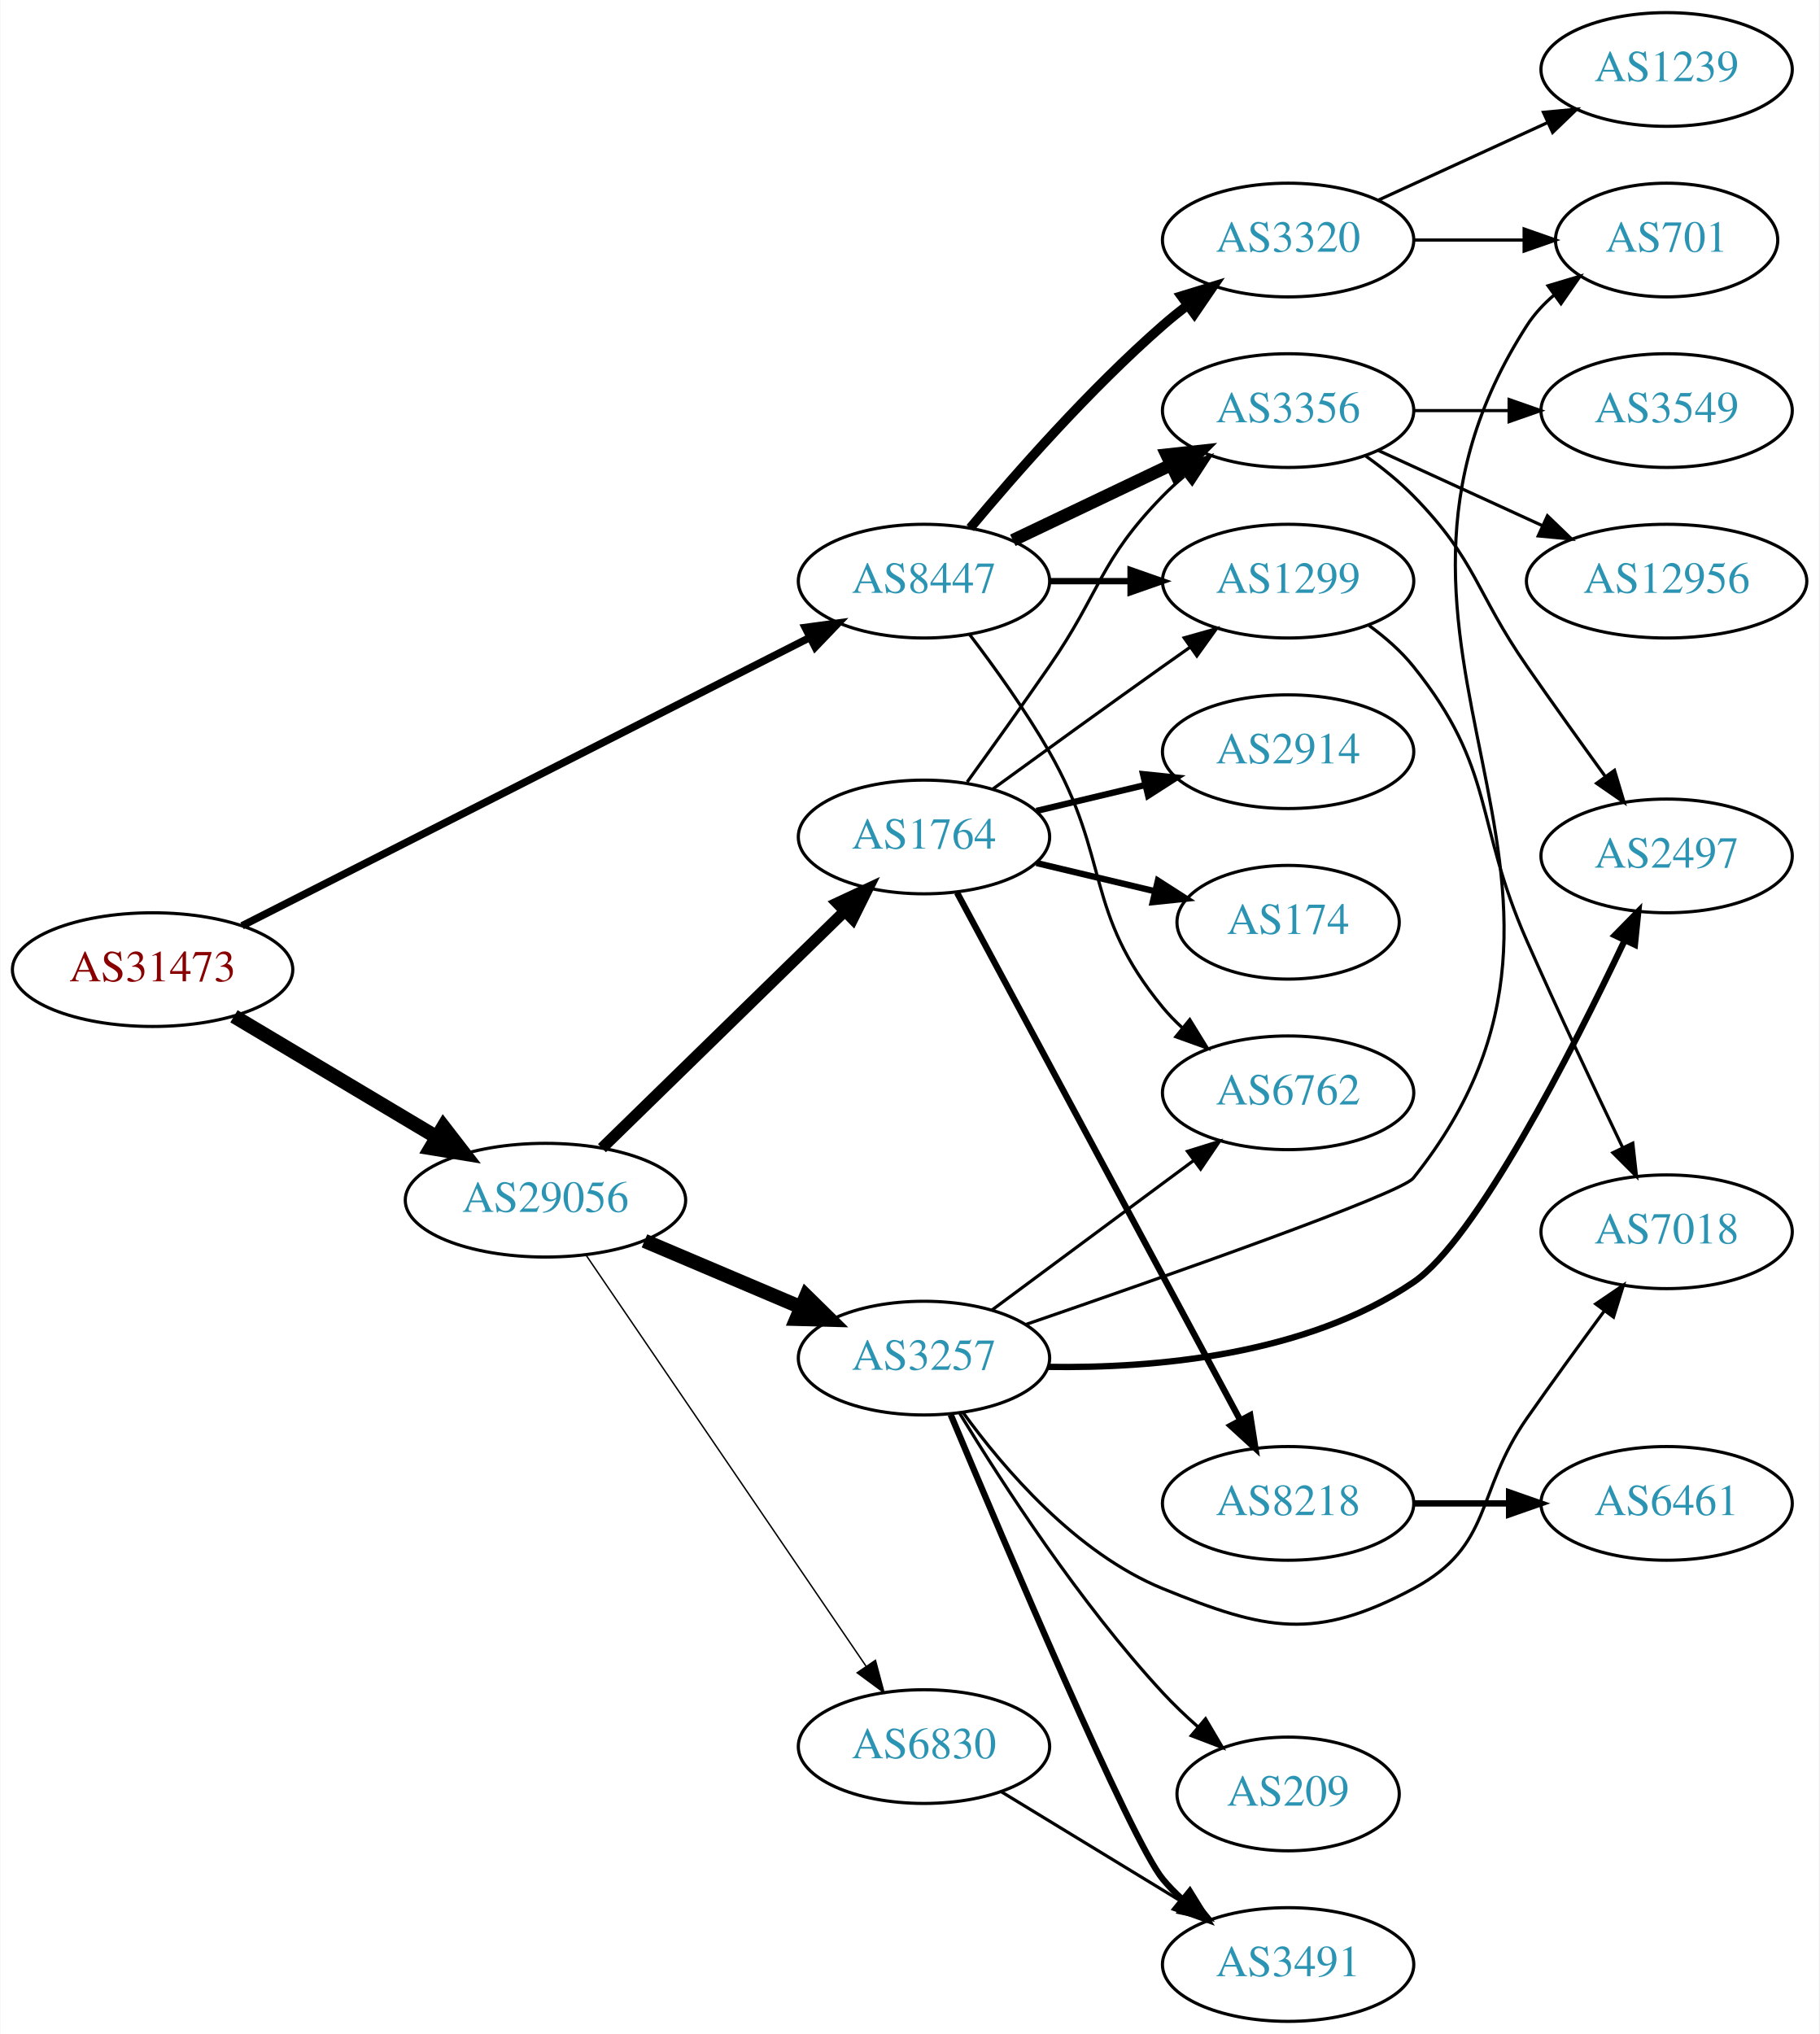
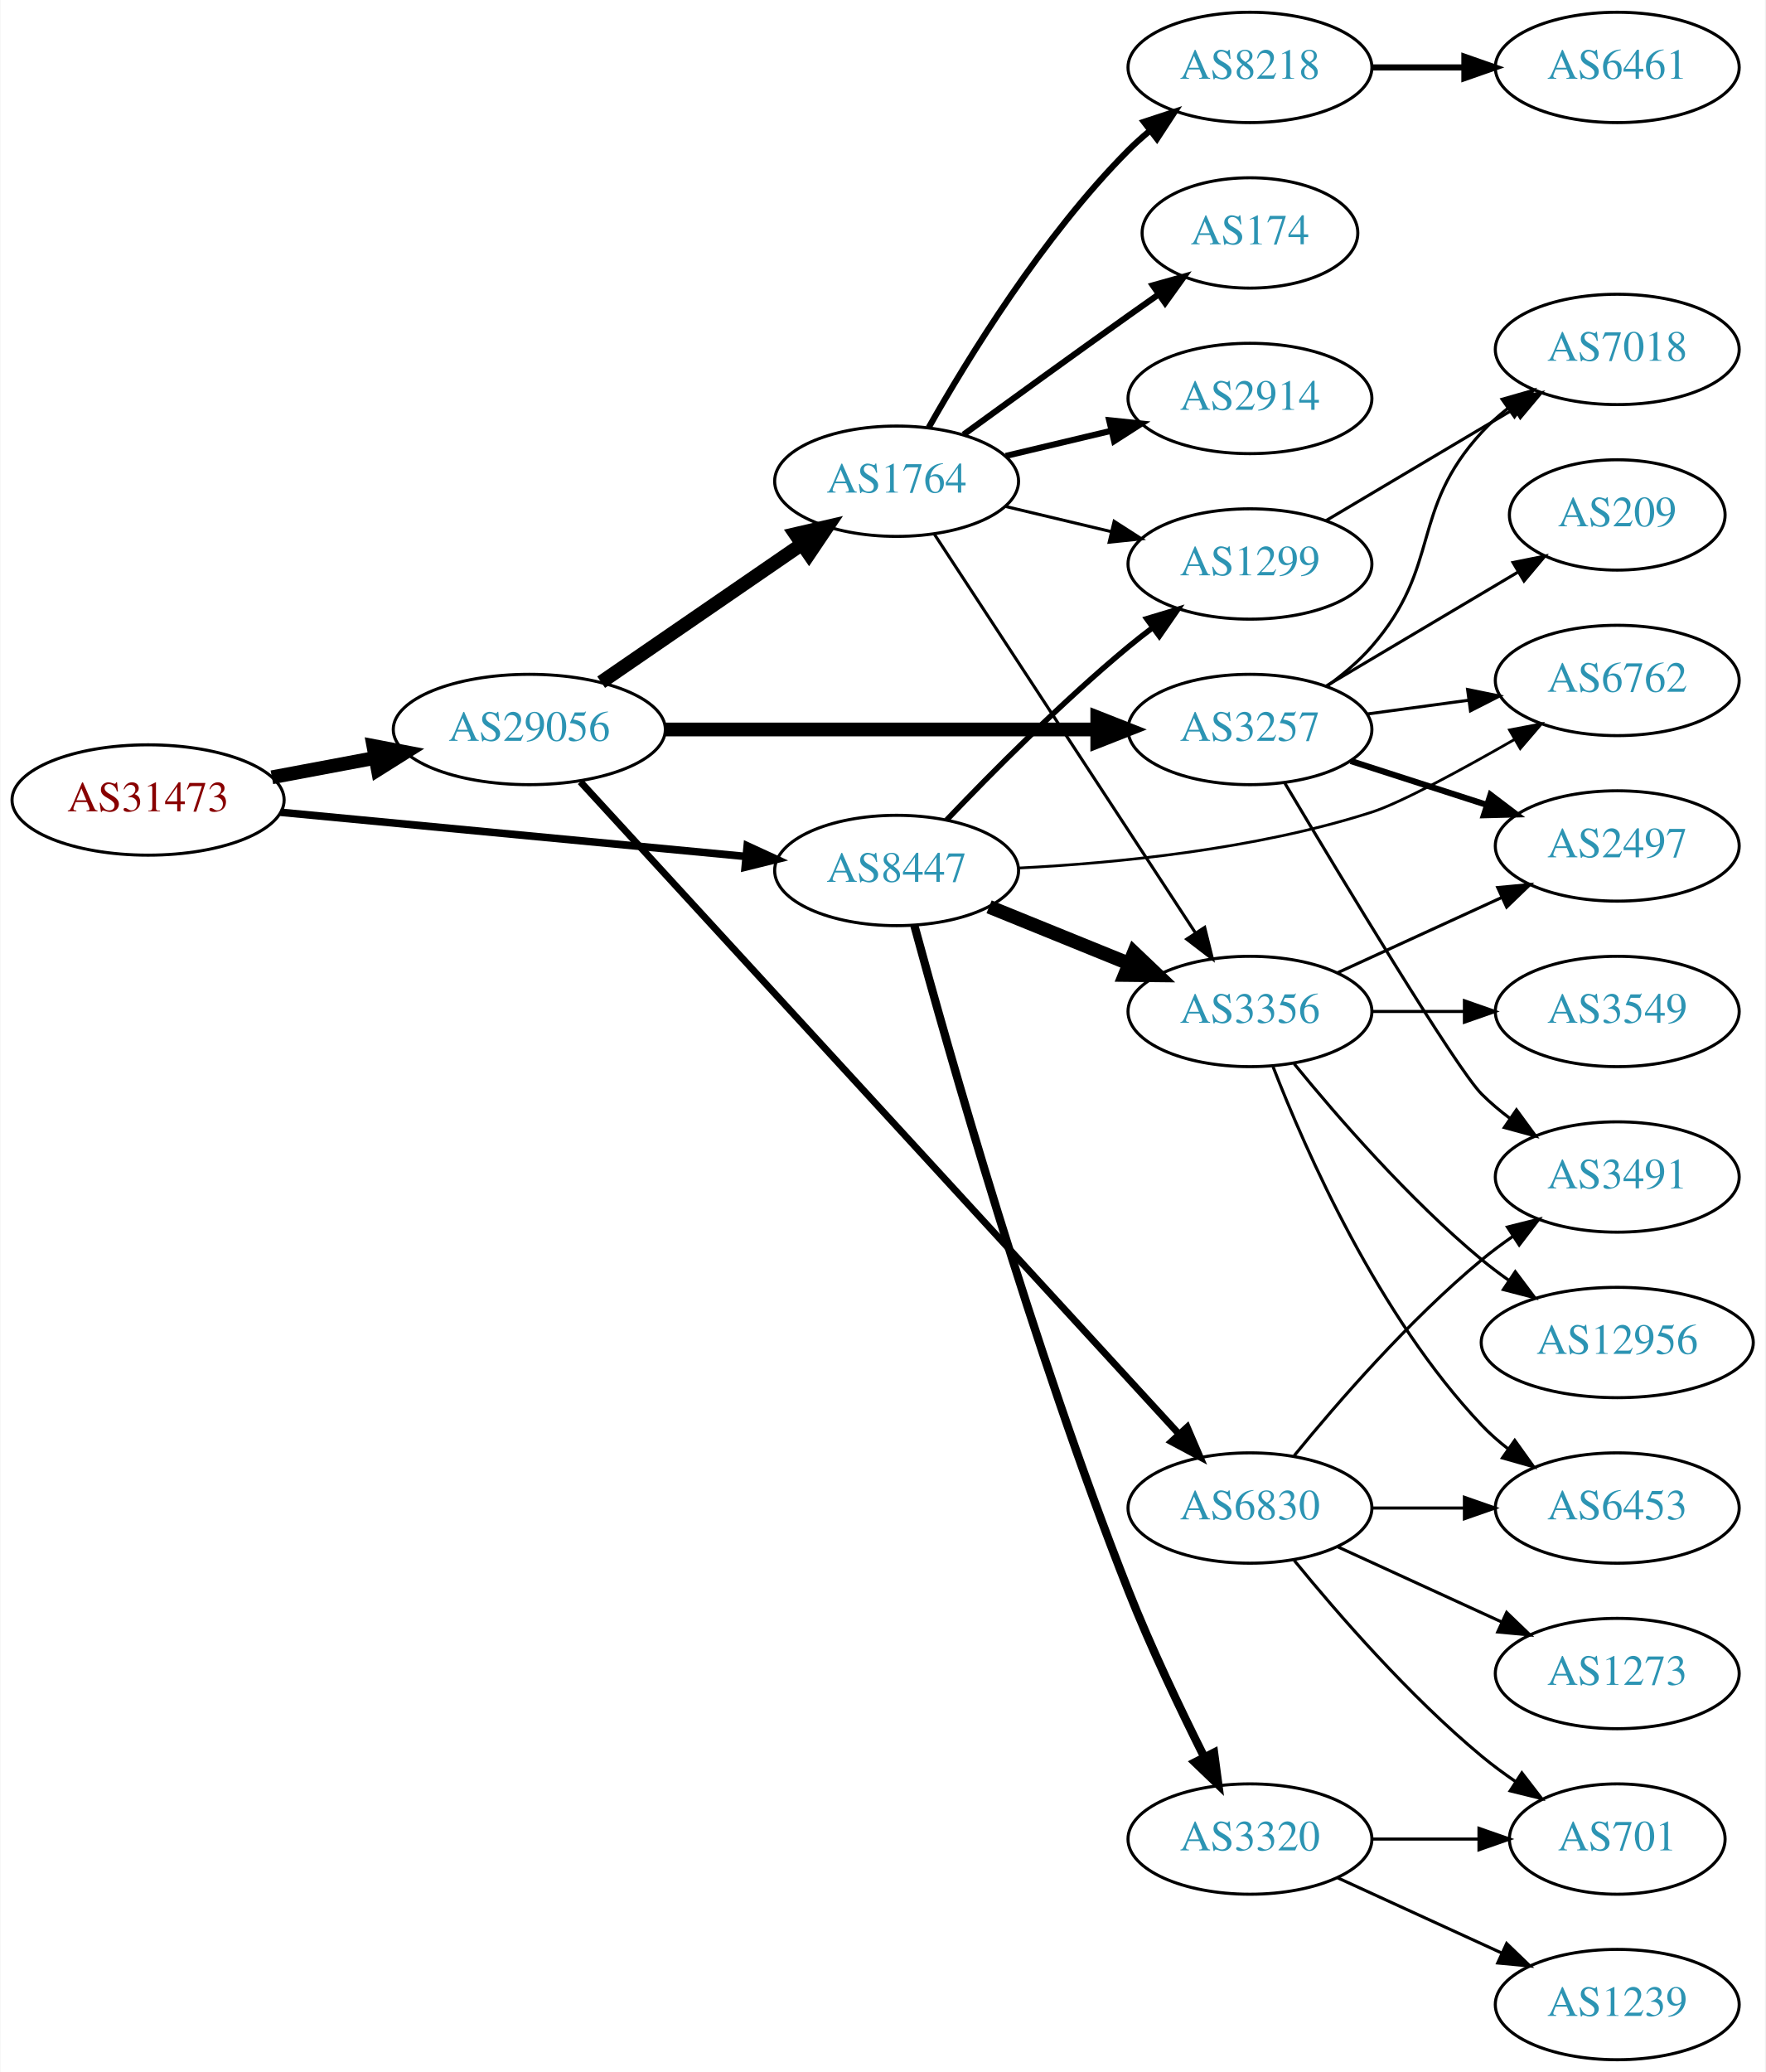
- <svg xmlns="http://www.w3.org/2000/svg" xmlns:xlink="http://www.w3.org/1999/xlink" width="576pt" height="644pt" viewBox="0.00 0.00 575.76 644.00">
-   <g id="graph0" class="graph" transform="scale(1 1) rotate(0) translate(4 640)">
-     <polygon fill="white" stroke="none" points="-4,4 -4,-640 571.762,-640 571.762,4 -4,4" />
+ <svg xmlns="http://www.w3.org/2000/svg" xmlns:xlink="http://www.w3.org/1999/xlink" width="576pt" height="676pt" viewBox="0.00 0.00 575.76 676.00">
+   <g id="graph0" class="graph" transform="scale(1 1) rotate(0) translate(4 672)">
+     <polygon fill="white" stroke="none" points="-4,4 -4,-672 571.762,-672 571.762,4 -4,4" />
    <g id="node1" class="node">
      <g id="a_node1">
        <a xlink:href="/asn/31473" xlink:title="AS31473 ~ BearingPoint Technology GmbH [AT]">
-           <ellipse fill="#ffffff" stroke="black" cx="44.196" cy="-333" rx="44.393" ry="18" />
-           <text text-anchor="middle" x="44.196" y="-329.3" font-family="Times,serif" font-size="14.00" fill="#880000">AS31473</text>
+           <ellipse fill="#ffffff" stroke="black" cx="44.196" cy="-411" rx="44.393" ry="18" />
+           <text text-anchor="middle" x="44.196" y="-407.3" font-family="Times,serif" font-size="14.00" fill="#880000">AS31473</text>
        </a>
      </g>
    </g>
    <g id="node2" class="node">
      <g id="a_node2">
        <a xlink:href="/asn/8447" xlink:title="AS8447 ~ A1 Telekom Austria AG [AT]">
-           <ellipse fill="#ffffff" stroke="black" cx="288.431" cy="-456" rx="39.794" ry="18" />
-           <text text-anchor="middle" x="288.431" y="-452.3" font-family="Times,serif" font-size="14.00" fill="#2c94b3">AS8447</text>
+           <ellipse fill="#ffffff" stroke="black" cx="288.431" cy="-388" rx="39.794" ry="18" />
+           <text text-anchor="middle" x="288.431" y="-384.3" font-family="Times,serif" font-size="14.00" fill="#2c94b3">AS8447</text>
        </a>
      </g>
    </g>
    <g id="edge1" class="edge">
-       <path fill="none" stroke="black" stroke-width="2.368" d="M72.513,-346.871C116.592,-369.253 203.381,-413.322 252.104,-438.062" />
-       <polygon fill="black" stroke="black" stroke-width="2.368" points="250.816,-441.333 261.317,-442.74 253.985,-435.092 250.816,-441.333" />
+       <path fill="none" stroke="black" stroke-width="2.475" d="M87.39,-406.994C129.77,-402.97 194.983,-396.778 239.341,-392.566" />
+       <polygon fill="black" stroke="black" stroke-width="2.475" points="239.682,-396.05 249.307,-391.62 239.021,-389.081 239.682,-396.05" />
    </g>
    <g id="node3" class="node">
      <g id="a_node3">
        <a xlink:href="/asn/29056" xlink:title="AS29056 ~ Citycom Telekommunikation GmbH [AT]">
-           <ellipse fill="#ffffff" stroke="black" cx="168.588" cy="-260" rx="44.393" ry="18" />
-           <text text-anchor="middle" x="168.588" y="-256.3" font-family="Times,serif" font-size="14.00" fill="#2c94b3">AS29056</text>
+           <ellipse fill="#ffffff" stroke="black" cx="168.588" cy="-434" rx="44.393" ry="18" />
+           <text text-anchor="middle" x="168.588" y="-430.3" font-family="Times,serif" font-size="14.00" fill="#2c94b3">AS29056</text>
        </a>
      </g>
    </g>
    <g id="edge2" class="edge">
-       <path fill="none" stroke="black" stroke-width="4.5" d="M69.964,-318.227C88.461,-307.195 113.94,-291.998 134.23,-279.896" />
-       <polygon fill="black" stroke="black" stroke-width="4.5" points="136.286,-283.255 142.857,-274.751 132.252,-276.492 136.286,-283.255" />
+       <path fill="none" stroke="black" stroke-width="4.5" d="M84.595,-418.404C95.296,-420.415 107.019,-422.618 118.196,-424.718" />
+       <polygon fill="black" stroke="black" stroke-width="4.5" points="117.707,-428.633 128.263,-426.61 119.162,-420.893 117.707,-428.633" />
    </g>
    <g id="node4" class="node">
      <g id="a_node4">
-         <a xlink:href="/asn/3356" xlink:title="AS3356 ~ Level 3 Parent, LLC [US]">
-           <ellipse fill="#ffffff" stroke="black" cx="403.724" cy="-510" rx="39.794" ry="18" />
-           <text text-anchor="middle" x="403.724" y="-506.3" font-family="Times,serif" font-size="14.00" fill="#2c94b3">AS3356</text>
+         <a xlink:href="/asn/6762" xlink:title="AS6762 ~ TELECOM ITALIA SPARKLE S.p.A. [IT]">
+           <ellipse fill="#ffffff" stroke="black" cx="523.566" cy="-450" rx="39.794" ry="18" />
+           <text text-anchor="middle" x="523.566" y="-446.3" font-family="Times,serif" font-size="14.00" fill="#2c94b3">AS6762</text>
        </a>
      </g>
    </g>
    <g id="edge3" class="edge">
-       <path fill="none" stroke="black" stroke-width="4" d="M316.567,-468.934C331.561,-476.081 350.382,-485.052 366.605,-492.785" />
-       <polygon fill="black" stroke="black" stroke-width="4" points="365.276,-496.028 375.809,-497.171 368.288,-489.709 365.276,-496.028" />
+       <path fill="none" stroke="black" stroke-width="0.9" d="M328.243,-388.798C359.896,-390.388 405.417,-394.838 443.37,-407 452.886,-410.049 472.622,-420.761 490.011,-430.73" />
+       <polygon fill="black" stroke="black" stroke-width="0.9" points="488.416,-433.85 498.824,-435.83 491.922,-427.792 488.416,-433.85" />
    </g>
    <g id="node5" class="node">
      <g id="a_node5">
        <a xlink:href="/asn/1299" xlink:title="AS1299 ~ Telia Carrier [EU]">
-           <ellipse fill="#ffffff" stroke="black" cx="403.724" cy="-456" rx="39.794" ry="18" />
-           <text text-anchor="middle" x="403.724" y="-452.3" font-family="Times,serif" font-size="14.00" fill="#2c94b3">AS1299</text>
+           <ellipse fill="#ffffff" stroke="black" cx="403.724" cy="-488" rx="39.794" ry="18" />
+           <text text-anchor="middle" x="403.724" y="-484.3" font-family="Times,serif" font-size="14.00" fill="#2c94b3">AS1299</text>
        </a>
      </g>
    </g>
    <g id="edge4" class="edge">
-       <path fill="none" stroke="black" stroke-width="2" d="M328.103,-456C336.306,-456 345.07,-456 353.602,-456" />
-       <polygon fill="black" stroke="black" stroke-width="2" points="353.841,-459.5 363.841,-456 353.841,-452.5 353.841,-459.5" />
+       <path fill="none" stroke="black" stroke-width="1.8" d="M304.736,-404.455C319.349,-419.796 342.305,-442.956 364.077,-461 366.598,-463.089 369.275,-465.184 371.997,-467.233" />
+       <polygon fill="black" stroke="black" stroke-width="1.8" points="370.042,-470.139 380.189,-473.187 374.157,-464.477 370.042,-470.139" />
    </g>
    <g id="node6" class="node">
      <g id="a_node6">
-         <a xlink:href="/asn/3320" xlink:title="AS3320 ~ DTAG [DE]">
-           <ellipse fill="#ffffff" stroke="black" cx="403.724" cy="-564" rx="39.794" ry="18" />
-           <text text-anchor="middle" x="403.724" y="-560.3" font-family="Times,serif" font-size="14.00" fill="#2c94b3">AS3320</text>
+         <a xlink:href="/asn/3356" xlink:title="AS3356 ~ Level 3 Parent, LLC [US]">
+           <ellipse fill="#ffffff" stroke="black" cx="403.724" cy="-342" rx="39.794" ry="18" />
+           <text text-anchor="middle" x="403.724" y="-338.3" font-family="Times,serif" font-size="14.00" fill="#2c94b3">AS3356</text>
        </a>
      </g>
    </g>
    <g id="edge5" class="edge">
-       <path fill="none" stroke="black" stroke-width="3" d="M303.061,-472.817C317.343,-489.929 340.89,-516.745 364.077,-537 366.543,-539.154 369.182,-541.294 371.879,-543.372" />
-       <polygon fill="black" stroke="black" stroke-width="3" points="369.904,-546.264 380.033,-549.37 374.052,-540.625 369.904,-546.264" />
+       <path fill="none" stroke="black" stroke-width="4.5" d="M318.607,-376.154C332.482,-370.52 349.259,-363.708 364.169,-357.654" />
+       <polygon fill="black" stroke="black" stroke-width="4.5" points="365.863,-361.216 373.647,-353.806 362.9,-353.92 365.863,-361.216" />
    </g>
    <g id="node7" class="node">
      <g id="a_node7">
-         <a xlink:href="/asn/6762" xlink:title="AS6762 ~ TELECOM ITALIA SPARKLE S.p.A. [IT]">
-           <ellipse fill="#ffffff" stroke="black" cx="403.724" cy="-294" rx="39.794" ry="18" />
-           <text text-anchor="middle" x="403.724" y="-290.3" font-family="Times,serif" font-size="14.00" fill="#2c94b3">AS6762</text>
+         <a xlink:href="/asn/3320" xlink:title="AS3320 ~ DTAG [DE]">
+           <ellipse fill="#ffffff" stroke="black" cx="403.724" cy="-72" rx="39.794" ry="18" />
+           <text text-anchor="middle" x="403.724" y="-68.3" font-family="Times,serif" font-size="14.00" fill="#2c94b3">AS3320</text>
        </a>
      </g>
    </g>
    <g id="edge6" class="edge">
-       <path fill="none" stroke="black" d="M302.892,-439.087C310.785,-428.73 320.634,-415.008 328.077,-402 347.642,-367.806 339.013,-351.394 364.077,-321 365.932,-318.75 368.02,-316.604 370.238,-314.576" />
-       <polygon fill="black" stroke="black" points="372.587,-317.177 378.143,-308.156 368.174,-311.744 372.587,-317.177" />
-     </g>
-     <g id="node14" class="node">
-       <g id="a_node14">
-         <a xlink:href="/asn/3257" xlink:title="AS3257 ~ GTT [DE]">
-           <ellipse fill="#ffffff" stroke="black" cx="288.431" cy="-210" rx="39.794" ry="18" />
-           <text text-anchor="middle" x="288.431" y="-206.3" font-family="Times,serif" font-size="14.00" fill="#2c94b3">AS3257</text>
-         </a>
-       </g>
-     </g>
-     <g id="edge13" class="edge">
-       <path fill="none" stroke="black" stroke-width="4.5" d="M199.936,-247.124C214.958,-240.75 233.249,-232.989 249.217,-226.214" />
-       <polygon fill="black" stroke="black" stroke-width="4.5" points="251.14,-229.675 258.808,-222.144 248.064,-222.426 251.14,-229.675" />
+       <path fill="none" stroke="black" stroke-width="2.7" d="M294.228,-370.02C305.028,-330.281 332.767,-232.224 364.077,-153 371.381,-134.52 380.998,-114.35 388.812,-98.761" />
+       <polygon fill="black" stroke="black" stroke-width="2.7" points="392.005,-100.204 393.407,-89.702 385.762,-97.037 392.005,-100.204" />
    </g>
    <g id="node15" class="node">
      <g id="a_node15">
-         <a xlink:href="/asn/6830" xlink:title="AS6830 ~ LGI-UPC [AT]">
-           <ellipse fill="#ffffff" stroke="black" cx="288.431" cy="-87" rx="39.794" ry="18" />
-           <text text-anchor="middle" x="288.431" y="-83.3" font-family="Times,serif" font-size="14.00" fill="#2c94b3">AS6830</text>
+         <a xlink:href="/asn/3257" xlink:title="AS3257 ~ GTT [DE]">
+           <ellipse fill="#ffffff" stroke="black" cx="403.724" cy="-434" rx="39.794" ry="18" />
+           <text text-anchor="middle" x="403.724" y="-430.3" font-family="Times,serif" font-size="14.00" fill="#2c94b3">AS3257</text>
        </a>
      </g>
    </g>
    <g id="edge14" class="edge">
-       <path fill="none" stroke="black" stroke-width="0.45" d="M181.536,-242.46C202.466,-211.734 245.834,-148.066 270.075,-112.479" />
-       <polygon fill="black" stroke="black" stroke-width="0.45" points="273.064,-114.309 275.801,-104.074 267.278,-110.368 273.064,-114.309" />
+       <path fill="none" stroke="black" stroke-width="4.5" d="M212.893,-434C252.832,-434 312.066,-434 353.721,-434" />
+       <polygon fill="black" stroke="black" stroke-width="4.5" points="353.91,-437.938 363.91,-434 353.91,-430.063 353.91,-437.938" />
    </g>
    <g id="node16" class="node">
      <g id="a_node16">
        <a xlink:href="/asn/1764" xlink:title="AS1764 ~ NEXTLAYER-AS [AT]">
-           <ellipse fill="#ffffff" stroke="black" cx="288.431" cy="-375" rx="39.794" ry="18" />
-           <text text-anchor="middle" x="288.431" y="-371.3" font-family="Times,serif" font-size="14.00" fill="#2c94b3">AS1764</text>
+           <ellipse fill="#ffffff" stroke="black" cx="288.431" cy="-515" rx="39.794" ry="18" />
+           <text text-anchor="middle" x="288.431" y="-511.3" font-family="Times,serif" font-size="14.00" fill="#2c94b3">AS1764</text>
        </a>
      </g>
    </g>
    <g id="edge15" class="edge">
-       <path fill="none" stroke="black" stroke-width="3.6" d="M186.472,-276.477C206.599,-296.118 240.38,-329.084 263.269,-351.421" />
-       <polygon fill="black" stroke="black" stroke-width="3.6" points="260.977,-354.075 270.578,-358.554 265.866,-349.065 260.977,-354.075" />
+       <path fill="none" stroke="black" stroke-width="4.5" d="M192.031,-449.426C210.612,-462.198 237.173,-480.455 257.553,-494.463" />
+       <polygon fill="black" stroke="black" stroke-width="4.5" points="255.396,-497.758 265.867,-500.178 259.856,-491.269 255.396,-497.758" />
+     </g>
+     <g id="node17" class="node">
+       <g id="a_node17">
+         <a xlink:href="/asn/6830" xlink:title="AS6830 ~ LGI-UPC [AT]">
+           <ellipse fill="#ffffff" stroke="black" cx="403.724" cy="-180" rx="39.794" ry="18" />
+           <text text-anchor="middle" x="403.724" y="-176.3" font-family="Times,serif" font-size="14.00" fill="#2c94b3">AS6830</text>
+         </a>
+       </g>
+     </g>
+     <g id="edge16" class="edge">
+       <path fill="none" stroke="black" stroke-width="2.25" d="M185.247,-416.94C225.658,-372.912 333.566,-255.347 380.456,-204.261" />
+       <polygon fill="black" stroke="black" stroke-width="2.25" points="383.254,-206.388 387.438,-196.654 378.097,-201.655 383.254,-206.388" />
+     </g>
+     <g id="node14" class="node">
+       <g id="a_node14">
+         <a xlink:href="/asn/7018" xlink:title="AS7018 ~ AT&amp;T Services, Inc. [US]">
+           <ellipse fill="#ffffff" stroke="black" cx="523.566" cy="-558" rx="39.794" ry="18" />
+           <text text-anchor="middle" x="523.566" y="-554.3" font-family="Times,serif" font-size="14.00" fill="#2c94b3">AS7018</text>
+         </a>
+       </g>
+     </g>
+     <g id="edge13" class="edge">
+       <path fill="none" stroke="black" d="M428.571,-502.166C446.221,-512.65 470.473,-527.056 489.921,-538.608" />
+       <polygon fill="black" stroke="black" points="488.37,-541.758 498.755,-543.856 491.945,-535.739 488.37,-541.758" />
    </g>
    <g id="node8" class="node">
      <g id="a_node8">
-         <a xlink:href="/asn/3549" xlink:title="AS3549 ~ Level 3 Parent, LLC [US]">
-           <ellipse fill="#ffffff" stroke="black" cx="523.566" cy="-510" rx="39.794" ry="18" />
-           <text text-anchor="middle" x="523.566" y="-506.3" font-family="Times,serif" font-size="14.00" fill="#2c94b3">AS3549</text>
+         <a xlink:href="/asn/2497" xlink:title="AS2497 ~ Internet Initiative Japan Inc. [JP]">
+           <ellipse fill="#ffffff" stroke="black" cx="523.566" cy="-396" rx="39.794" ry="18" />
+           <text text-anchor="middle" x="523.566" y="-392.3" font-family="Times,serif" font-size="14.00" fill="#2c94b3">AS2497</text>
        </a>
      </g>
    </g>
    <g id="edge7" class="edge">
-       <path fill="none" stroke="black" d="M443.636,-510C453.19,-510 463.539,-510 473.502,-510" />
-       <polygon fill="black" stroke="black" points="473.695,-513.5 483.695,-510 473.694,-506.5 473.695,-513.5" />
+       <path fill="none" stroke="black" d="M432.353,-354.661C448.31,-361.973 468.58,-371.261 485.863,-379.181" />
+       <polygon fill="black" stroke="black" points="484.562,-382.435 495.111,-383.419 487.478,-376.071 484.562,-382.435" />
    </g>
    <g id="node9" class="node">
      <g id="a_node9">
-         <a xlink:href="/asn/12956" xlink:title="AS12956 ~ TELXIUS [ES]">
-           <ellipse fill="#ffffff" stroke="black" cx="523.566" cy="-456" rx="44.393" ry="18" />
-           <text text-anchor="middle" x="523.566" y="-452.3" font-family="Times,serif" font-size="14.00" fill="#2c94b3">AS12956</text>
+         <a xlink:href="/asn/3549" xlink:title="AS3549 ~ Level 3 Parent, LLC [US]">
+           <ellipse fill="#ffffff" stroke="black" cx="523.566" cy="-342" rx="39.794" ry="18" />
+           <text text-anchor="middle" x="523.566" y="-338.3" font-family="Times,serif" font-size="14.00" fill="#2c94b3">AS3549</text>
        </a>
      </g>
    </g>
    <g id="edge8" class="edge">
-       <path fill="none" stroke="black" d="M432.353,-497.339C447.85,-490.238 467.417,-481.272 484.364,-473.506" />
-       <polygon fill="black" stroke="black" points="485.833,-476.683 493.466,-469.335 482.917,-470.319 485.833,-476.683" />
+       <path fill="none" stroke="black" d="M443.636,-342C453.19,-342 463.539,-342 473.502,-342" />
+       <polygon fill="black" stroke="black" points="473.695,-345.5 483.695,-342 473.694,-338.5 473.695,-345.5" />
    </g>
    <g id="node10" class="node">
      <g id="a_node10">
-         <a xlink:href="/asn/2497" xlink:title="AS2497 ~ Internet Initiative Japan Inc. [JP]">
-           <ellipse fill="#ffffff" stroke="black" cx="523.566" cy="-369" rx="39.794" ry="18" />
-           <text text-anchor="middle" x="523.566" y="-365.3" font-family="Times,serif" font-size="14.00" fill="#2c94b3">AS2497</text>
+         <a xlink:href="/asn/12956" xlink:title="AS12956 ~ TELXIUS [ES]">
+           <ellipse fill="#ffffff" stroke="black" cx="523.566" cy="-234" rx="44.393" ry="18" />
+           <text text-anchor="middle" x="523.566" y="-230.3" font-family="Times,serif" font-size="14.00" fill="#2c94b3">AS12956</text>
        </a>
      </g>
    </g>
    <g id="edge9" class="edge">
-       <path fill="none" stroke="black" d="M428.318,-495.611C433.574,-491.852 438.906,-487.563 443.37,-483 463.543,-462.383 462.941,-452.708 479.37,-429 487.389,-417.429 496.465,-404.759 504.222,-394.056" />
-       <polygon fill="black" stroke="black" points="507.063,-396.1 510.113,-385.953 501.402,-391.983 507.063,-396.1" />
+       <path fill="none" stroke="black" d="M418.143,-324.935C432.257,-307.625 455.672,-280.655 479.37,-261 482.108,-258.729 485.052,-256.506 488.069,-254.37" />
+       <polygon fill="black" stroke="black" points="490.295,-257.092 496.658,-248.621 486.401,-251.275 490.295,-257.092" />
    </g>
    <g id="node11" class="node">
      <g id="a_node11">
-         <a xlink:href="/asn/7018" xlink:title="AS7018 ~ AT&amp;T Services, Inc. [US]">
-           <ellipse fill="#ffffff" stroke="black" cx="523.566" cy="-250" rx="39.794" ry="18" />
-           <text text-anchor="middle" x="523.566" y="-246.3" font-family="Times,serif" font-size="14.00" fill="#2c94b3">AS7018</text>
+         <a xlink:href="/asn/6453" xlink:title="AS6453 ~ TATA COMMUNICATIONS (AMERICA) INC [US]">
+           <ellipse fill="#ffffff" stroke="black" cx="523.566" cy="-180" rx="39.794" ry="18" />
+           <text text-anchor="middle" x="523.566" y="-176.3" font-family="Times,serif" font-size="14.00" fill="#2c94b3">AS6453</text>
        </a>
      </g>
    </g>
    <g id="edge10" class="edge">
-       <path fill="none" stroke="black" d="M429.397,-441.919C434.487,-438.2 439.475,-433.85 443.37,-429 469.574,-396.374 462.473,-380.283 479.37,-342 489.154,-319.833 500.871,-294.975 509.631,-276.692" />
-       <polygon fill="black" stroke="black" points="512.86,-278.054 514.04,-267.525 506.552,-275.02 512.86,-278.054" />
+       <path fill="none" stroke="black" d="M411.247,-324.006C421.997,-296.272 445.655,-242.571 479.37,-207 481.956,-204.272 484.874,-201.706 487.942,-199.323" />
+       <polygon fill="black" stroke="black" points="490.12,-202.07 496.29,-193.457 486.096,-196.342 490.12,-202.07" />
    </g>
    <g id="node12" class="node">
      <g id="a_node12">
-         <a xlink:href="/asn/701" xlink:title="AS701 ~ UUNET [US]">
-           <ellipse fill="#ffffff" stroke="black" cx="523.566" cy="-564" rx="35.194" ry="18" />
-           <text text-anchor="middle" x="523.566" y="-560.3" font-family="Times,serif" font-size="14.00" fill="#2c94b3">AS701</text>
+         <a xlink:href="/asn/1239" xlink:title="AS1239 ~ Sprint [US]">
+           <ellipse fill="#ffffff" stroke="black" cx="523.566" cy="-18" rx="39.794" ry="18" />
+           <text text-anchor="middle" x="523.566" y="-14.3" font-family="Times,serif" font-size="14.00" fill="#2c94b3">AS1239</text>
        </a>
      </g>
    </g>
    <g id="edge11" class="edge">
-       <path fill="none" stroke="black" d="M443.636,-564C454.723,-564 466.883,-564 478.265,-564" />
-       <polygon fill="black" stroke="black" points="478.447,-567.5 488.447,-564 478.447,-560.5 478.447,-567.5" />
+       <path fill="none" stroke="black" d="M432.353,-59.339C448.31,-52.027 468.58,-42.739 485.863,-34.819" />
+       <polygon fill="black" stroke="black" points="487.478,-37.929 495.111,-30.581 484.562,-31.565 487.478,-37.929" />
    </g>
    <g id="node13" class="node">
      <g id="a_node13">
-         <a xlink:href="/asn/1239" xlink:title="AS1239 ~ Sprint [US]">
-           <ellipse fill="#ffffff" stroke="black" cx="523.566" cy="-618" rx="39.794" ry="18" />
-           <text text-anchor="middle" x="523.566" y="-614.3" font-family="Times,serif" font-size="14.00" fill="#2c94b3">AS1239</text>
+         <a xlink:href="/asn/701" xlink:title="AS701 ~ UUNET [US]">
+           <ellipse fill="#ffffff" stroke="black" cx="523.566" cy="-72" rx="35.194" ry="18" />
+           <text text-anchor="middle" x="523.566" y="-68.3" font-family="Times,serif" font-size="14.00" fill="#2c94b3">AS701</text>
        </a>
      </g>
    </g>
    <g id="edge12" class="edge">
-       <path fill="none" stroke="black" d="M432.353,-576.661C448.31,-583.973 468.58,-593.261 485.863,-601.181" />
-       <polygon fill="black" stroke="black" points="484.562,-604.435 495.111,-605.419 487.478,-598.071 484.562,-604.435" />
+       <path fill="none" stroke="black" d="M443.636,-72C454.723,-72 466.883,-72 478.265,-72" />
+       <polygon fill="black" stroke="black" points="478.447,-75.5 488.447,-72 478.447,-68.5 478.447,-75.5" />
+     </g>
+     <g id="edge28" class="edge">
+       <path fill="none" stroke="black" d="M442.01,-439.062C452.542,-440.492 464.144,-442.068 475.184,-443.567" />
+       <polygon fill="black" stroke="black" points="474.738,-447.038 485.118,-444.916 475.68,-440.102 474.738,-447.038" />
    </g>
    <g id="edge27" class="edge">
-       <path fill="none" stroke="black" d="M309.947,-225.212C327.802,-238.45 353.875,-257.781 373.837,-272.583" />
-       <polygon fill="black" stroke="black" points="371.86,-275.473 381.977,-278.618 376.029,-269.85 371.86,-275.473" />
-     </g>
-     <g id="edge23" class="edge">
-       <path fill="none" stroke="black" stroke-width="2" d="M327.849,-207.218C361.167,-206.72 409.267,-210.796 443.37,-234 463.238,-247.518 493.456,-306.799 510.239,-342.154" />
-       <polygon fill="black" stroke="black" stroke-width="2" points="507.178,-343.87 514.596,-351.434 513.514,-340.894 507.178,-343.87" />
-     </g>
-     <g id="edge25" class="edge">
-       <path fill="none" stroke="black" d="M300.758,-192.841C313.657,-175.026 336.55,-148.223 364.077,-137 396.711,-123.695 412.299,-120.371 443.37,-137 468.802,-150.61 462.847,-167.358 479.37,-191 487.211,-202.218 496.109,-214.452 503.783,-224.856" />
-       <polygon fill="black" stroke="black" points="501.126,-227.15 509.891,-233.103 506.751,-222.984 501.126,-227.15" />
-     </g>
-     <g id="edge24" class="edge">
-       <path fill="none" stroke="black" d="M320.654,-220.639C364.473,-235.701 439.355,-261.977 443.37,-267 518.961,-361.562 413.802,-435.232 479.37,-537 481.687,-540.596 484.671,-543.798 487.987,-546.625" />
-       <polygon fill="black" stroke="black" points="486.017,-549.52 496.169,-552.552 490.124,-543.851 486.017,-549.52" />
-     </g>
-     <g id="node17" class="node">
-       <g id="a_node17">
-         <a xlink:href="/asn/3491" xlink:title="AS3491 ~ PCCW Global, Inc. [US]">
-           <ellipse fill="#ffffff" stroke="black" cx="403.724" cy="-18" rx="39.794" ry="18" />
-           <text text-anchor="middle" x="403.724" y="-14.3" font-family="Times,serif" font-size="14.00" fill="#2c94b3">AS3491</text>
-         </a>
-       </g>
-     </g>
-     <g id="edge22" class="edge">
-       <path fill="none" stroke="black" stroke-width="2" d="M296.889,-192.108C313.723,-151.941 353.985,-57.156 364.077,-45 365.94,-42.757 368.032,-40.615 370.255,-38.59" />
-       <polygon fill="black" stroke="black" stroke-width="2" points="372.603,-41.192 378.166,-32.176 368.194,-35.755 372.603,-41.192" />
+       <path fill="none" stroke="black" stroke-width="2" d="M436.614,-423.717C450.238,-419.323 466.324,-414.136 480.873,-409.445" />
+       <polygon fill="black" stroke="black" stroke-width="2" points="482.208,-412.692 490.651,-406.292 480.059,-406.03 482.208,-412.692" />
+     </g>
+     <g id="edge31" class="edge">
+       <path fill="none" stroke="black" d="M428.702,-448.034C433.942,-451.807 439.17,-456.192 443.37,-461 466.386,-487.348 455.688,-505.25 479.37,-531 481.915,-533.767 484.805,-536.359 487.855,-538.758" />
+       <polygon fill="black" stroke="black" points="485.995,-541.729 496.18,-544.646 490.037,-536.014 485.995,-541.729" />
    </g>
    <g id="node21" class="node">
      <g id="a_node21">
+         <a xlink:href="/asn/3491" xlink:title="AS3491 ~ PCCW Global, Inc. [US]">
+           <ellipse fill="#ffffff" stroke="black" cx="523.566" cy="-288" rx="39.794" ry="18" />
+           <text text-anchor="middle" x="523.566" y="-284.3" font-family="Times,serif" font-size="14.00" fill="#2c94b3">AS3491</text>
+         </a>
+       </g>
+     </g>
+     <g id="edge29" class="edge">
+       <path fill="none" stroke="black" d="M415.123,-416.472C433.633,-385.42 471.129,-323.228 479.37,-315 482.177,-312.198 485.326,-309.549 488.611,-307.086" />
+       <polygon fill="black" stroke="black" points="490.679,-309.911 496.939,-301.363 486.715,-304.141 490.679,-309.911" />
+     </g>
+     <g id="node24" class="node">
+       <g id="a_node24">
        <a xlink:href="/asn/209" xlink:title="AS209 ~ CenturyLink Communications, LLC [US]">
-           <ellipse fill="#ffffff" stroke="black" cx="403.724" cy="-72" rx="35.194" ry="18" />
-           <text text-anchor="middle" x="403.724" y="-68.3" font-family="Times,serif" font-size="14.00" fill="#2c94b3">AS209</text>
-         </a>
-       </g>
-     </g>
-     <g id="edge26" class="edge">
-       <path fill="none" stroke="black" d="M299.777,-192.432C313.131,-170.502 337.791,-132.422 364.077,-104 367.449,-100.355 371.235,-96.746 375.083,-93.339" />
-       <polygon fill="black" stroke="black" points="377.582,-95.809 382.959,-86.68 373.063,-90.464 377.582,-95.809" />
-     </g>
-     <g id="edge16" class="edge">
-       <path fill="none" stroke="black" d="M312.905,-72.703C329.615,-62.526 352.27,-48.728 370.647,-37.536" />
-       <polygon fill="black" stroke="black" points="372.559,-40.469 379.279,-32.279 368.918,-34.491 372.559,-40.469" />
+           <ellipse fill="#ffffff" stroke="black" cx="523.566" cy="-504" rx="35.194" ry="18" />
+           <text text-anchor="middle" x="523.566" y="-500.3" font-family="Times,serif" font-size="14.00" fill="#2c94b3">AS209</text>
+         </a>
+       </g>
+     </g>
+     <g id="edge30" class="edge">
+       <path fill="none" stroke="black" d="M428.571,-448.166C446.651,-458.905 471.658,-473.76 491.333,-485.447" />
+       <polygon fill="black" stroke="black" points="489.569,-488.47 499.954,-490.568 493.144,-482.452 489.569,-488.47" />
    </g>
    <g id="edge20" class="edge">
-       <path fill="none" stroke="black" d="M302.11,-392.406C309.725,-402.937 319.558,-416.67 328.077,-429 344.473,-452.731 343.905,-462.383 364.077,-483 366.17,-485.139 368.453,-487.218 370.83,-489.21" />
-       <polygon fill="black" stroke="black" points="369.074,-492.275 379.13,-495.611 373.349,-486.732 369.074,-492.275" />
+       <path fill="none" stroke="black" d="M324.038,-506.752C334.909,-504.162 347.064,-501.265 358.506,-498.538" />
+       <polygon fill="black" stroke="black" points="359.412,-501.92 368.328,-496.197 357.789,-495.111 359.412,-501.92" />
    </g>
    <g id="edge21" class="edge">
-       <path fill="none" stroke="black" d="M310.279,-390.222C325.213,-401.091 345.827,-416.025 364.077,-429 366.898,-431.005 369.841,-433.085 372.789,-435.159" />
-       <polygon fill="black" stroke="black" points="370.816,-438.05 381.013,-440.926 374.835,-432.319 370.816,-438.05" />
+       <path fill="none" stroke="black" d="M300.708,-497.78C320.727,-467.21 362.565,-403.324 385.965,-367.591" />
+       <polygon fill="black" stroke="black" points="388.942,-369.434 391.492,-359.151 383.086,-365.599 388.942,-369.434" />
    </g>
    <g id="node18" class="node">
      <g id="a_node18">
-         <a xlink:href="/asn/2914" xlink:title="AS2914 ~ NTT America, Inc. [US]">
-           <ellipse fill="#ffffff" stroke="black" cx="403.724" cy="-402" rx="39.794" ry="18" />
-           <text text-anchor="middle" x="403.724" y="-398.3" font-family="Times,serif" font-size="14.00" fill="#2c94b3">AS2914</text>
+         <a xlink:href="/asn/174" xlink:title="AS174 ~ Cogent Communications [US]">
+           <ellipse fill="#ffffff" stroke="black" cx="403.724" cy="-596" rx="35.194" ry="18" />
+           <text text-anchor="middle" x="403.724" y="-592.3" font-family="Times,serif" font-size="14.00" fill="#2c94b3">AS174</text>
        </a>
      </g>
    </g>
    <g id="edge17" class="edge">
-       <path fill="none" stroke="black" stroke-width="2" d="M324.038,-383.248C334.909,-385.838 347.064,-388.735 358.506,-391.462" />
-       <polygon fill="black" stroke="black" stroke-width="2" points="357.789,-394.889 368.328,-393.803 359.412,-388.08 357.789,-394.889" />
+       <path fill="none" stroke="black" stroke-width="2" d="M310.279,-530.222C325.213,-541.091 345.827,-556.025 364.077,-569 367.288,-571.282 370.657,-573.661 374.011,-576.018" />
+       <polygon fill="black" stroke="black" stroke-width="2" points="372.023,-578.899 382.222,-581.77 376.039,-573.166 372.023,-578.899" />
    </g>
    <g id="node19" class="node">
      <g id="a_node19">
-         <a xlink:href="/asn/174" xlink:title="AS174 ~ Cogent Communications [US]">
-           <ellipse fill="#ffffff" stroke="black" cx="403.724" cy="-348" rx="35.194" ry="18" />
-           <text text-anchor="middle" x="403.724" y="-344.3" font-family="Times,serif" font-size="14.00" fill="#2c94b3">AS174</text>
+         <a xlink:href="/asn/2914" xlink:title="AS2914 ~ NTT America, Inc. [US]">
+           <ellipse fill="#ffffff" stroke="black" cx="403.724" cy="-542" rx="39.794" ry="18" />
+           <text text-anchor="middle" x="403.724" y="-538.3" font-family="Times,serif" font-size="14.00" fill="#2c94b3">AS2914</text>
        </a>
      </g>
    </g>
    <g id="edge18" class="edge">
-       <path fill="none" stroke="black" stroke-width="2" d="M324.038,-366.752C335.833,-363.942 349.137,-360.771 361.405,-357.847" />
-       <polygon fill="black" stroke="black" stroke-width="2" points="362.494,-361.186 371.41,-355.463 360.871,-354.376 362.494,-361.186" />
+       <path fill="none" stroke="black" stroke-width="2" d="M324.038,-523.248C334.909,-525.838 347.064,-528.735 358.506,-531.462" />
+       <polygon fill="black" stroke="black" stroke-width="2" points="357.789,-534.889 368.328,-533.803 359.412,-528.08 357.789,-534.889" />
    </g>
    <g id="node20" class="node">
      <g id="a_node20">
        <a xlink:href="/asn/8218" xlink:title="AS8218 ~ legacy Neotelecoms [FR]">
-           <ellipse fill="#ffffff" stroke="black" cx="403.724" cy="-164" rx="39.794" ry="18" />
-           <text text-anchor="middle" x="403.724" y="-160.3" font-family="Times,serif" font-size="14.00" fill="#2c94b3">AS8218</text>
+           <ellipse fill="#ffffff" stroke="black" cx="403.724" cy="-650" rx="39.794" ry="18" />
+           <text text-anchor="middle" x="403.724" y="-646.3" font-family="Times,serif" font-size="14.00" fill="#2c94b3">AS8218</text>
        </a>
      </g>
    </g>
    <g id="edge19" class="edge">
-       <path fill="none" stroke="black" stroke-width="2" d="M298.895,-357.373C318.813,-320.278 365.147,-233.984 388.594,-190.316" />
-       <polygon fill="black" stroke="black" stroke-width="2" points="391.719,-191.894 393.366,-181.428 385.552,-188.583 391.719,-191.894" />
+       <path fill="none" stroke="black" stroke-width="2" d="M298.891,-532.49C311.672,-555.096 336.105,-594.886 364.077,-623 366.188,-625.121 368.484,-627.188 370.87,-629.171" />
+       <polygon fill="black" stroke="black" stroke-width="2" points="369.122,-632.242 379.185,-635.556 373.385,-626.69 369.122,-632.242" />
+     </g>
+     <g id="edge23" class="edge">
+       <path fill="none" stroke="black" d="M443.636,-180C453.19,-180 463.539,-180 473.502,-180" />
+       <polygon fill="black" stroke="black" points="473.695,-183.5 483.695,-180 473.694,-176.5 473.695,-183.5" />
+     </g>
+     <g id="edge25" class="edge">
+       <path fill="none" stroke="black" d="M418.143,-162.935C432.257,-145.625 455.672,-118.655 479.37,-99 482.833,-96.128 486.626,-93.331 490.48,-90.692" />
+       <polygon fill="black" stroke="black" points="492.442,-93.592 498.913,-85.203 488.623,-87.725 492.442,-93.592" />
+     </g>
+     <g id="edge22" class="edge">
+       <path fill="none" stroke="black" d="M418.143,-197.065C432.257,-214.375 455.672,-241.345 479.37,-261 482.587,-263.668 486.087,-266.27 489.658,-268.741" />
+       <polygon fill="black" stroke="black" points="487.735,-271.666 498.014,-274.236 491.581,-265.817 487.735,-271.666" />
    </g>
    <g id="node22" class="node">
      <g id="a_node22">
+         <a xlink:href="/asn/1273" xlink:title="AS1273 ~ Vodafone Group PLC [EU]">
+           <ellipse fill="#ffffff" stroke="black" cx="523.566" cy="-126" rx="39.794" ry="18" />
+           <text text-anchor="middle" x="523.566" y="-122.3" font-family="Times,serif" font-size="14.00" fill="#2c94b3">AS1273</text>
+         </a>
+       </g>
+     </g>
+     <g id="edge24" class="edge">
+       <path fill="none" stroke="black" d="M432.353,-167.339C448.31,-160.027 468.58,-150.739 485.863,-142.819" />
+       <polygon fill="black" stroke="black" points="487.478,-145.929 495.111,-138.581 484.562,-139.565 487.478,-145.929" />
+     </g>
+     <g id="node23" class="node">
+       <g id="a_node23">
        <a xlink:href="/asn/6461" xlink:title="AS6461 ~ Zayo Bandwidth [US]">
-           <ellipse fill="#ffffff" stroke="black" cx="523.566" cy="-164" rx="39.794" ry="18" />
-           <text text-anchor="middle" x="523.566" y="-160.3" font-family="Times,serif" font-size="14.00" fill="#2c94b3">AS6461</text>
-         </a>
-       </g>
-     </g>
-     <g id="edge28" class="edge">
-       <path fill="none" stroke="black" stroke-width="2" d="M443.636,-164C453.19,-164 463.539,-164 473.502,-164" />
-       <polygon fill="black" stroke="black" stroke-width="2" points="473.695,-167.5 483.695,-164 473.694,-160.5 473.695,-167.5" />
+           <ellipse fill="#ffffff" stroke="black" cx="523.566" cy="-650" rx="39.794" ry="18" />
+           <text text-anchor="middle" x="523.566" y="-646.3" font-family="Times,serif" font-size="14.00" fill="#2c94b3">AS6461</text>
+         </a>
+       </g>
+     </g>
+     <g id="edge26" class="edge">
+       <path fill="none" stroke="black" stroke-width="2" d="M443.636,-650C453.19,-650 463.539,-650 473.502,-650" />
+       <polygon fill="black" stroke="black" stroke-width="2" points="473.695,-653.5 483.695,-650 473.694,-646.5 473.695,-653.5" />
    </g>
  </g>
</svg>
